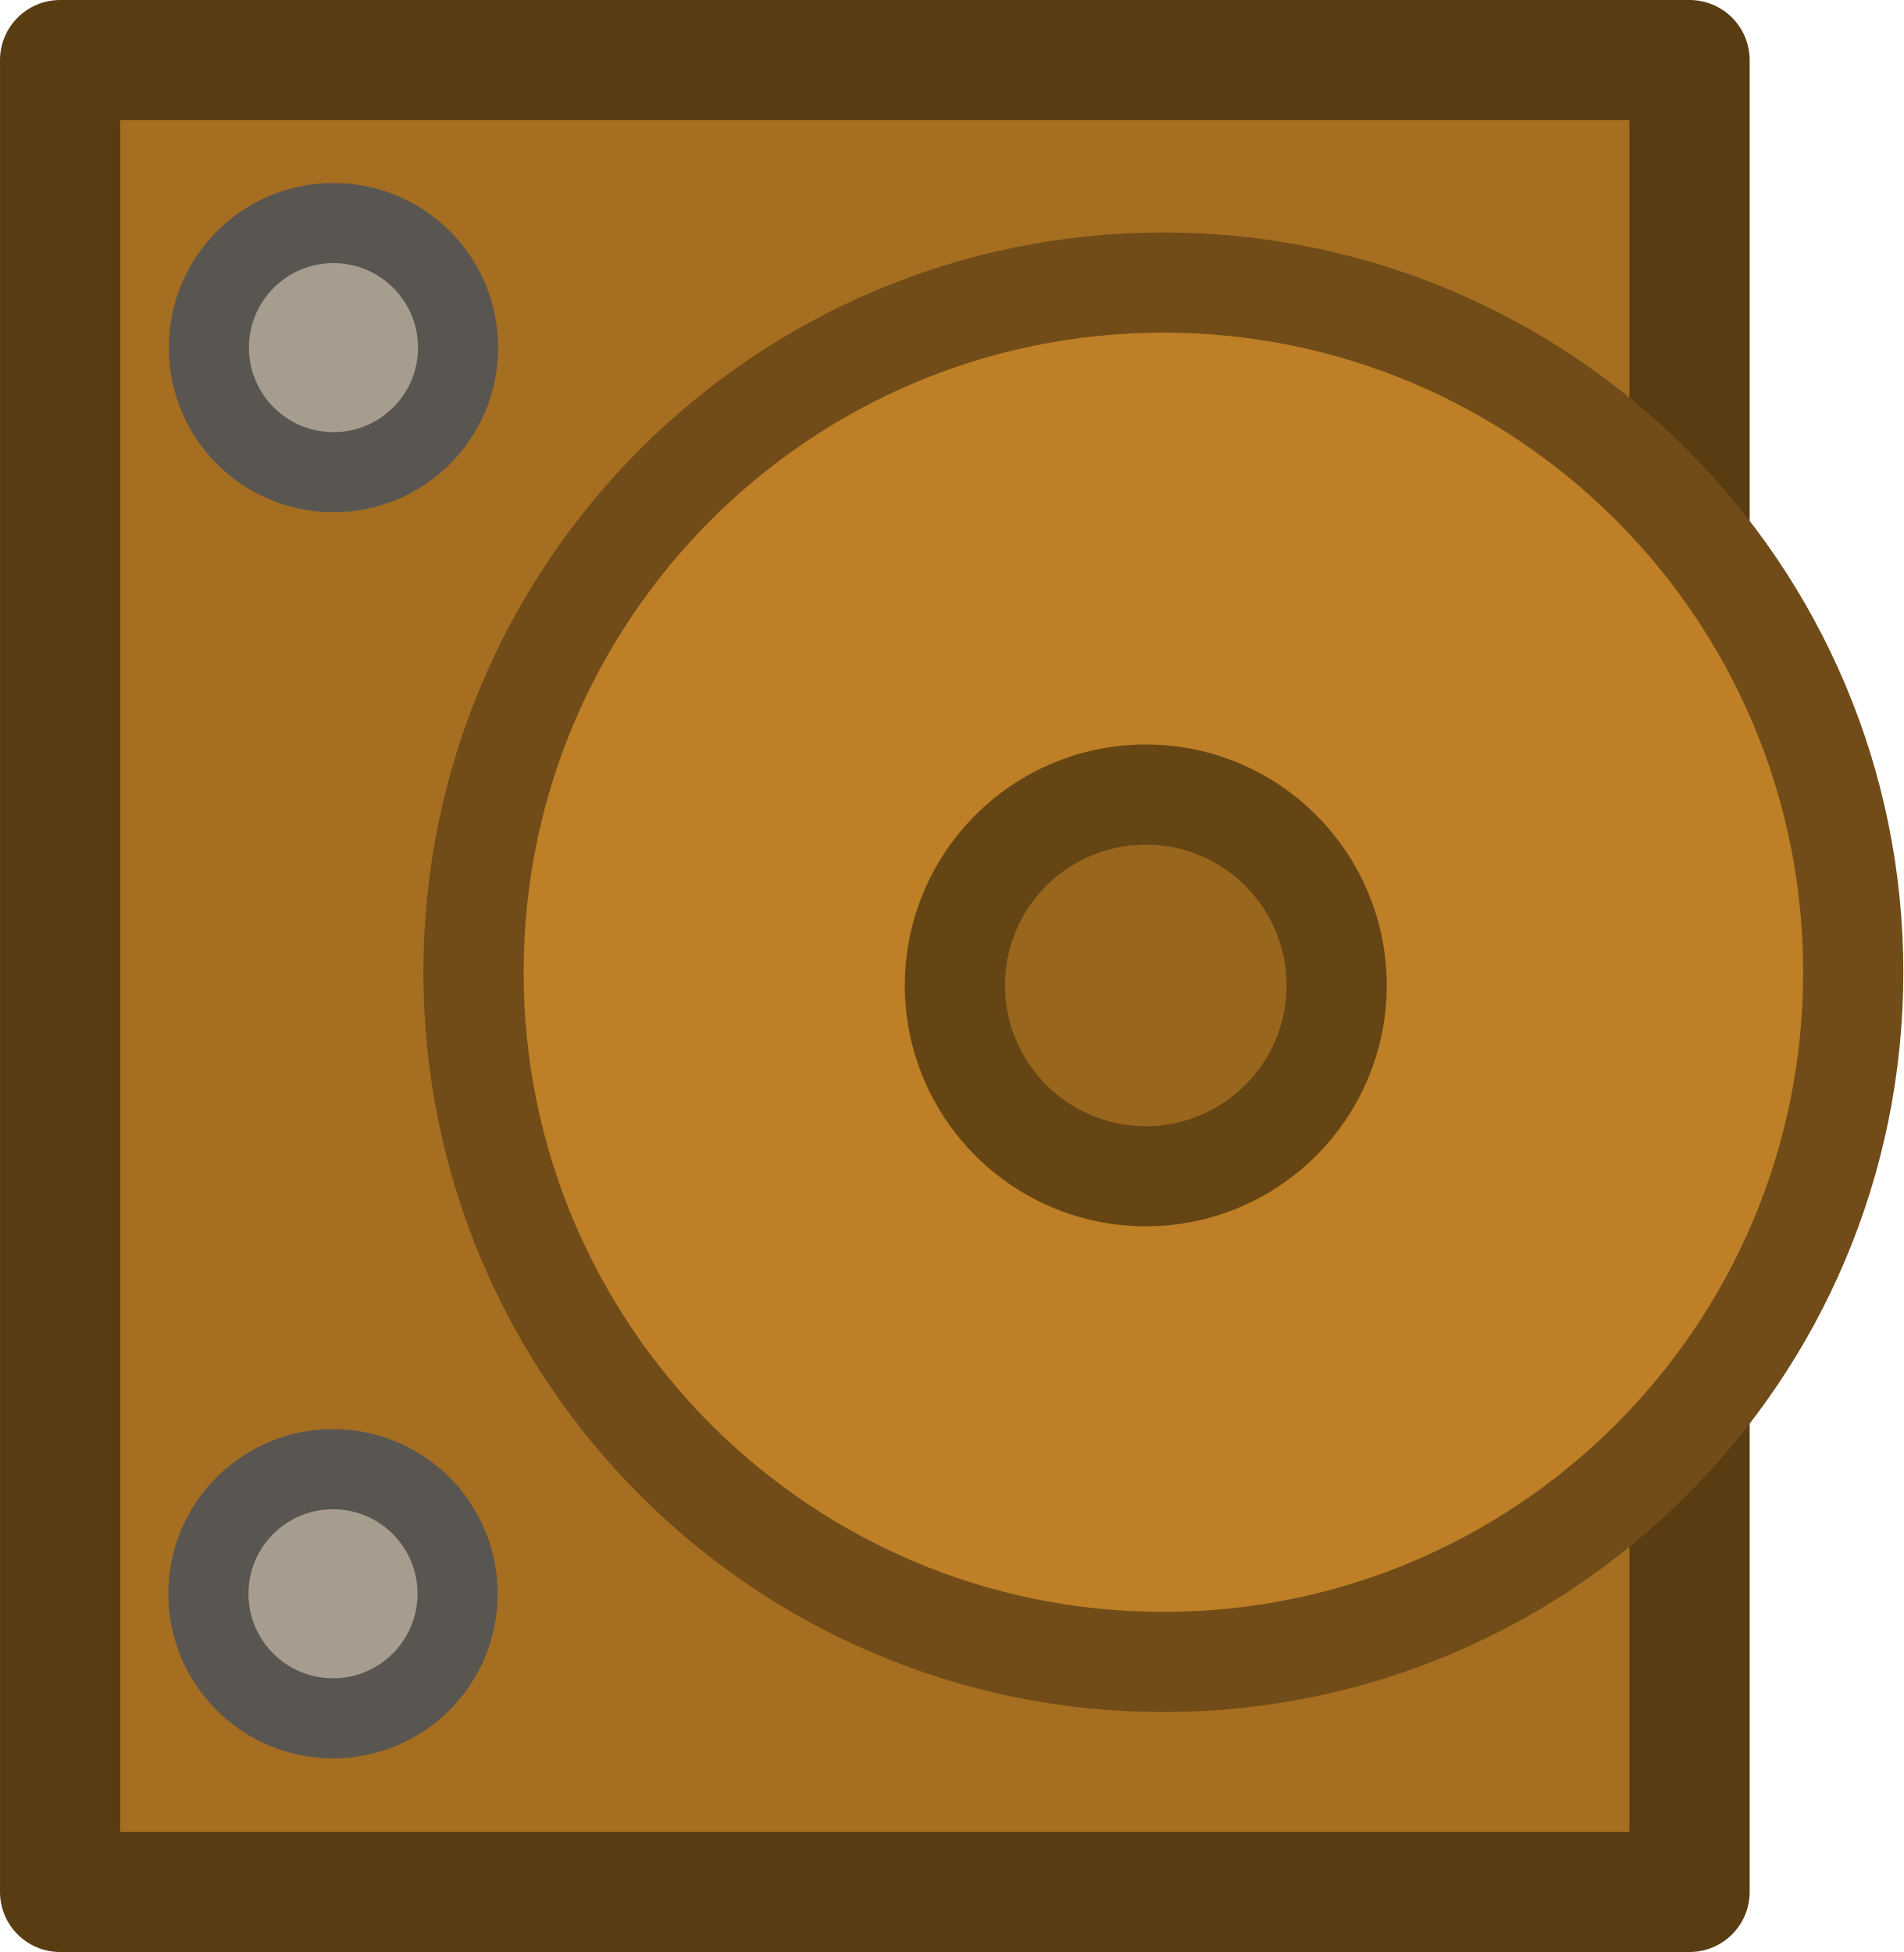
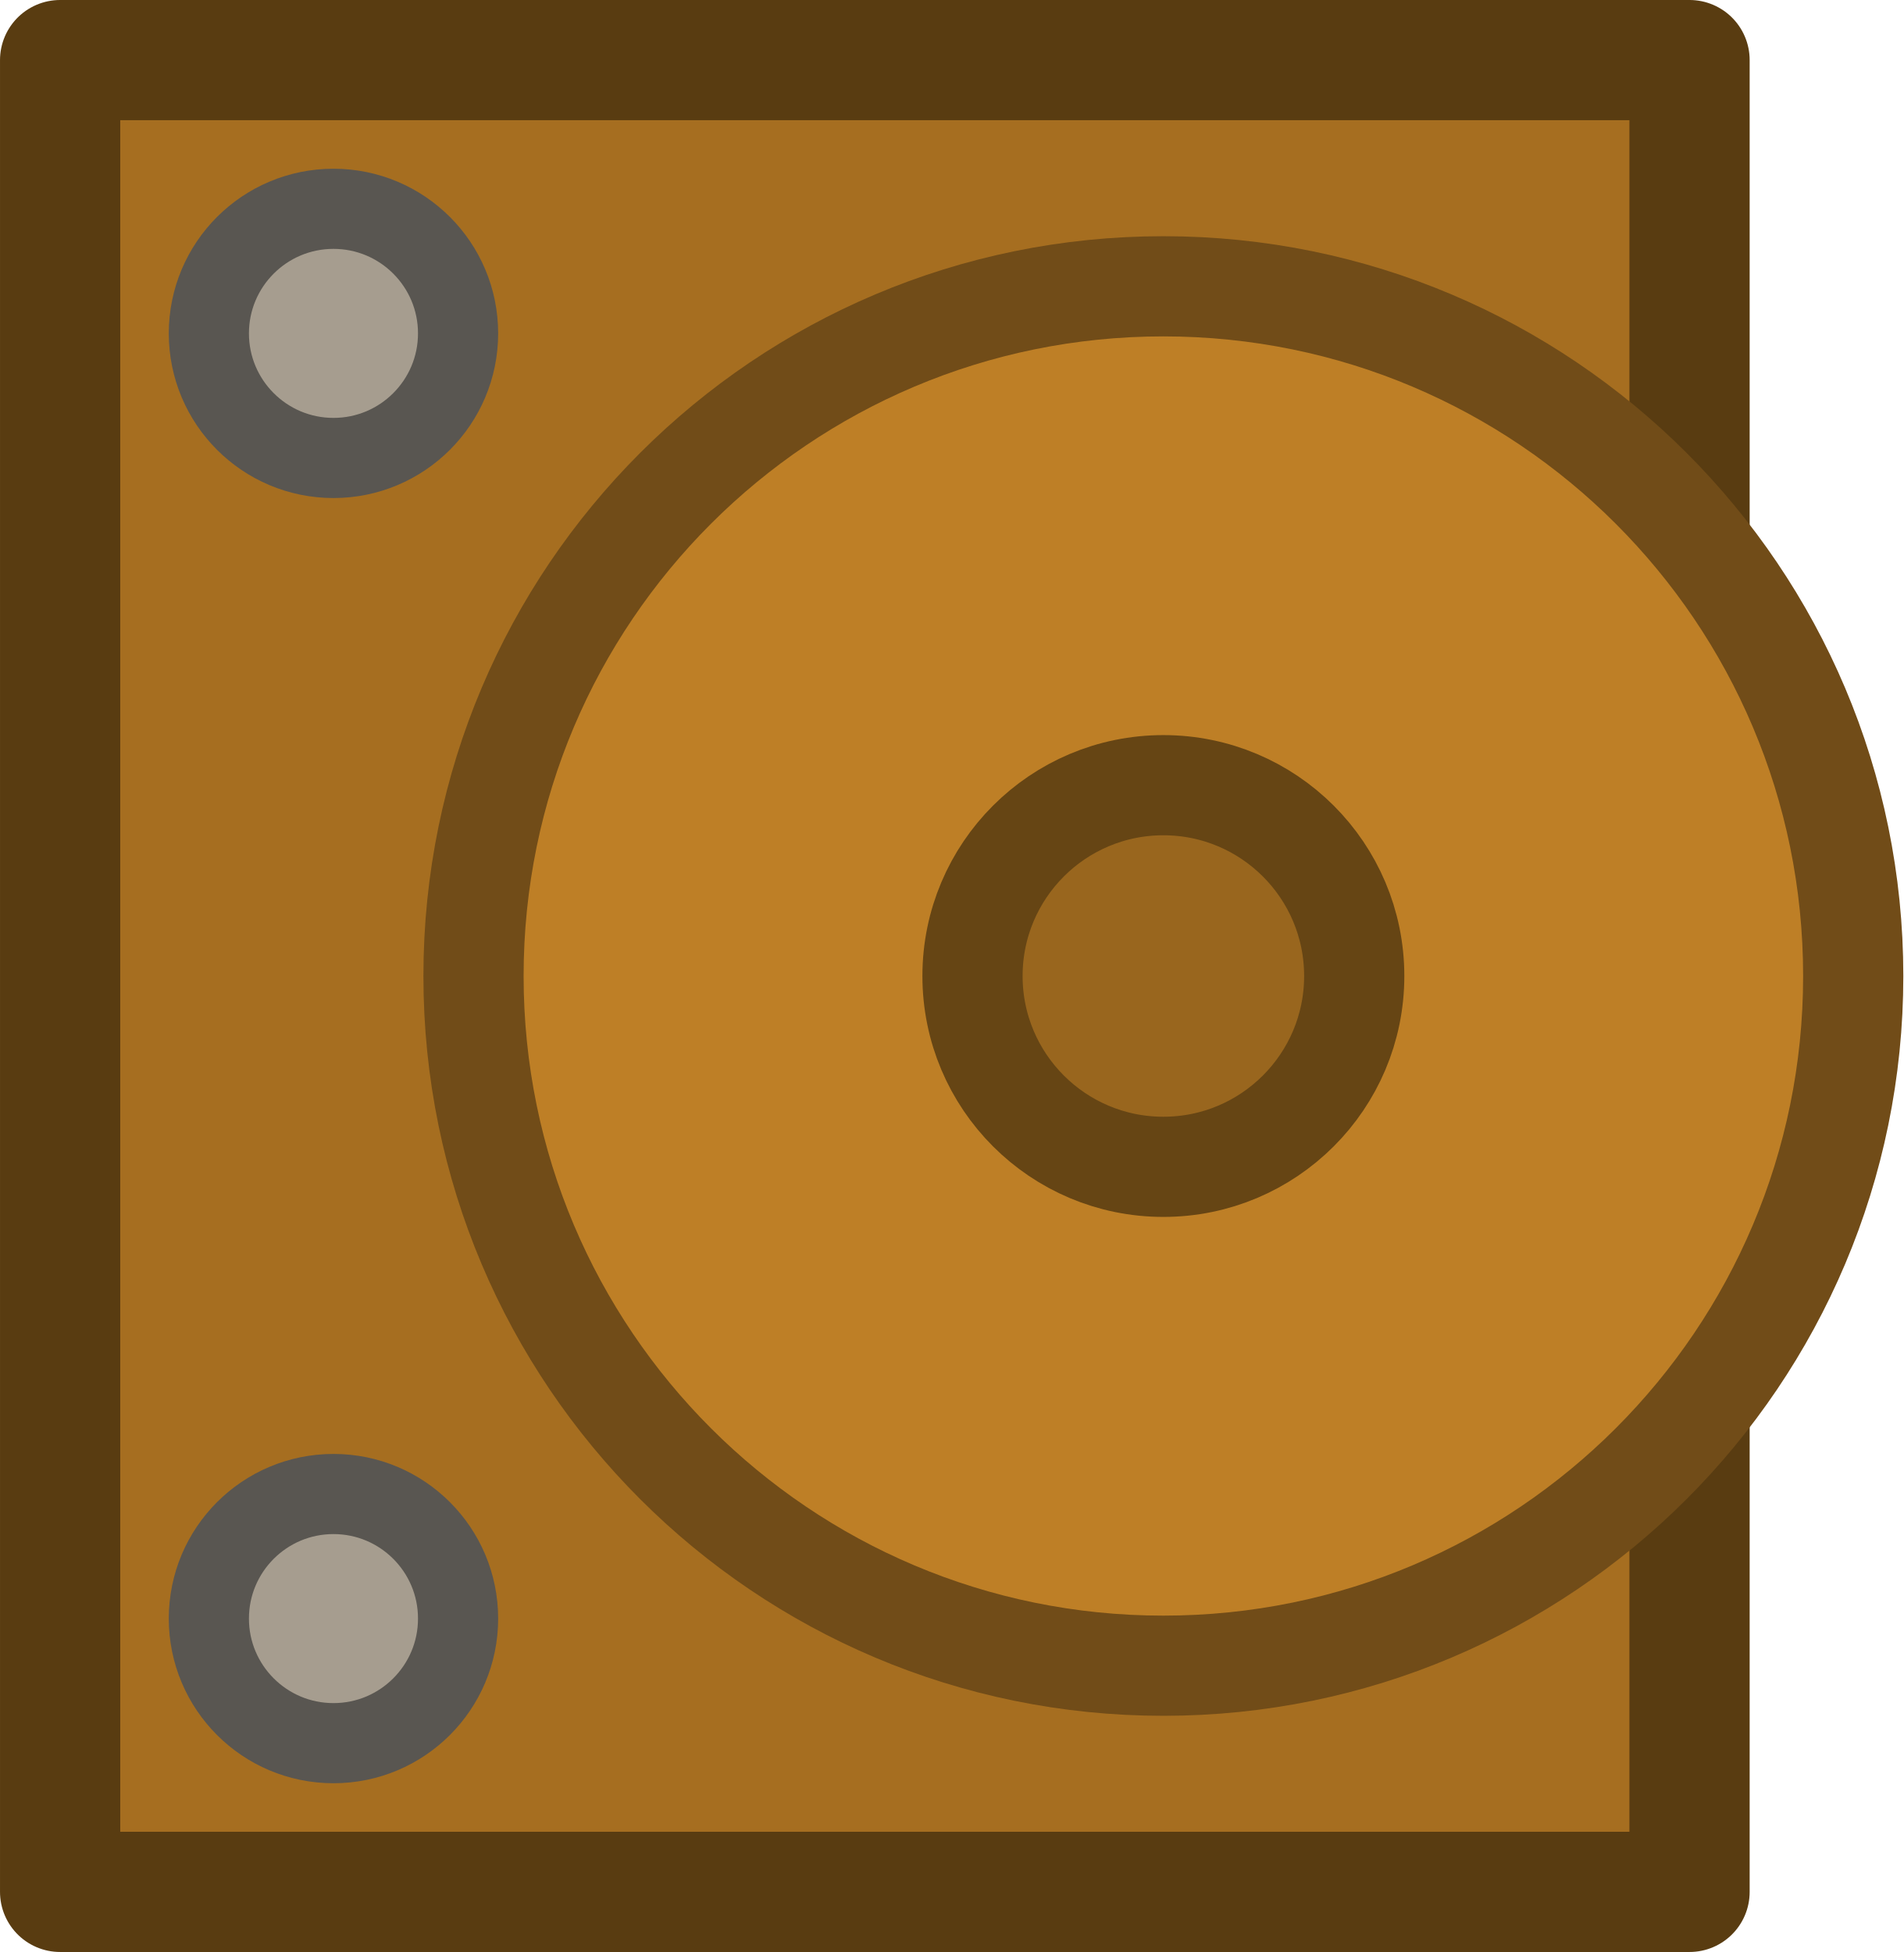
- <svg xmlns="http://www.w3.org/2000/svg" width="47.489mm" height="48.713mm" viewBox="0 0 47.489 48.713" version="1.1" id="svg1">
+ <svg xmlns="http://www.w3.org/2000/svg" width="179.484" height="184.111" viewBox="0 0 47.489 48.713" version="1.1" id="svg1">
  <defs id="defs1" />
  <g id="layer1" transform="translate(-133.6148,-118.5333)">
-     <g id="g50717" transform="translate(-3792.21,495.2174)">
-       <rect style="fill:#a66e20;fill-opacity:1;stroke:#593c11;stroke-width:3;stroke-linecap:square;stroke-linejoin:round;stroke-dasharray:none;stroke-opacity:1;paint-order:fill markers stroke;stop-color:#000000" id="rect43312-3-4" width="40.654" height="45.713" x="3927.325" y="-375.184" />
-       <circle style="fill:#be7f26;fill-opacity:1;stroke:#714c18;stroke-width:2.5;stroke-linecap:square;stroke-linejoin:round;stroke-dasharray:none;stroke-opacity:1;paint-order:fill markers stroke;stop-color:#000000" id="path38264-8-8" cx="3954.851" cy="-352.421" r="17.212" />
-       <circle style="fill:#99661e;fill-opacity:1;stroke:#664514;stroke-width:2.5;stroke-linecap:square;stroke-linejoin:round;stroke-dasharray:none;stroke-opacity:1;paint-order:fill markers stroke;stop-color:#000000" id="path43258-0-3" cx="3954.412" cy="-352.093" r="4.762" />
-       <circle style="fill:#a69d8f;fill-opacity:1;stroke:#595651;stroke-width:2;stroke-linecap:square;stroke-linejoin:round;stroke-dasharray:none;stroke-opacity:1;paint-order:fill markers stroke;stop-color:#000000" id="path45545-6-5" cx="3934.145" cy="-368.009" r="3.109" />
-       <circle style="fill:#a69d8f;fill-opacity:1;stroke:#595651;stroke-width:2;stroke-linecap:square;stroke-linejoin:round;stroke-dasharray:none;stroke-opacity:1;paint-order:fill markers stroke;stop-color:#000000" id="path45545-0-2-7" cx="3934.133" cy="-336.911" r="3.109" />
-     </g>
+     <rect style="fill:#a66e20;fill-opacity:1;stroke:#593c11;stroke-width:3;stroke-linecap:square;stroke-linejoin:round;stroke-dasharray:none;stroke-opacity:1;paint-order:fill markers stroke;stop-color:#000000" id="rect43312-3-4" width="40.654" height="45.713" x="135.115" y="120.033" />
+     <circle style="fill:#be7f26;fill-opacity:1;stroke:#714c18;stroke-width:2.5;stroke-linecap:square;stroke-linejoin:round;stroke-dasharray:none;stroke-opacity:1;paint-order:fill markers stroke;stop-color:#000000" id="path38264-8-8" cx="162.641" cy="142.89" r="17.212" />
+     <circle style="fill:#99661e;fill-opacity:1;stroke:#664514;stroke-width:2.5;stroke-linecap:square;stroke-linejoin:round;stroke-dasharray:none;stroke-opacity:1;paint-order:fill markers stroke;stop-color:#000000" id="path43258-0-3" cx="162.641" cy="142.89" r="4.762" />
+     <circle style="fill:#a69d8f;fill-opacity:1;stroke:#595651;stroke-width:2;stroke-linecap:square;stroke-linejoin:round;stroke-dasharray:none;stroke-opacity:1;paint-order:fill markers stroke;stop-color:#000000" id="path45545-6-5" cx="141.935" cy="126.853" r="3.109" />
+     <circle style="fill:#a69d8f;fill-opacity:1;stroke:#595651;stroke-width:2;stroke-linecap:square;stroke-linejoin:round;stroke-dasharray:none;stroke-opacity:1;paint-order:fill markers stroke;stop-color:#000000" id="path45545-0-2-7" cx="141.935" cy="158.926" r="3.109" />
  </g>
</svg>
